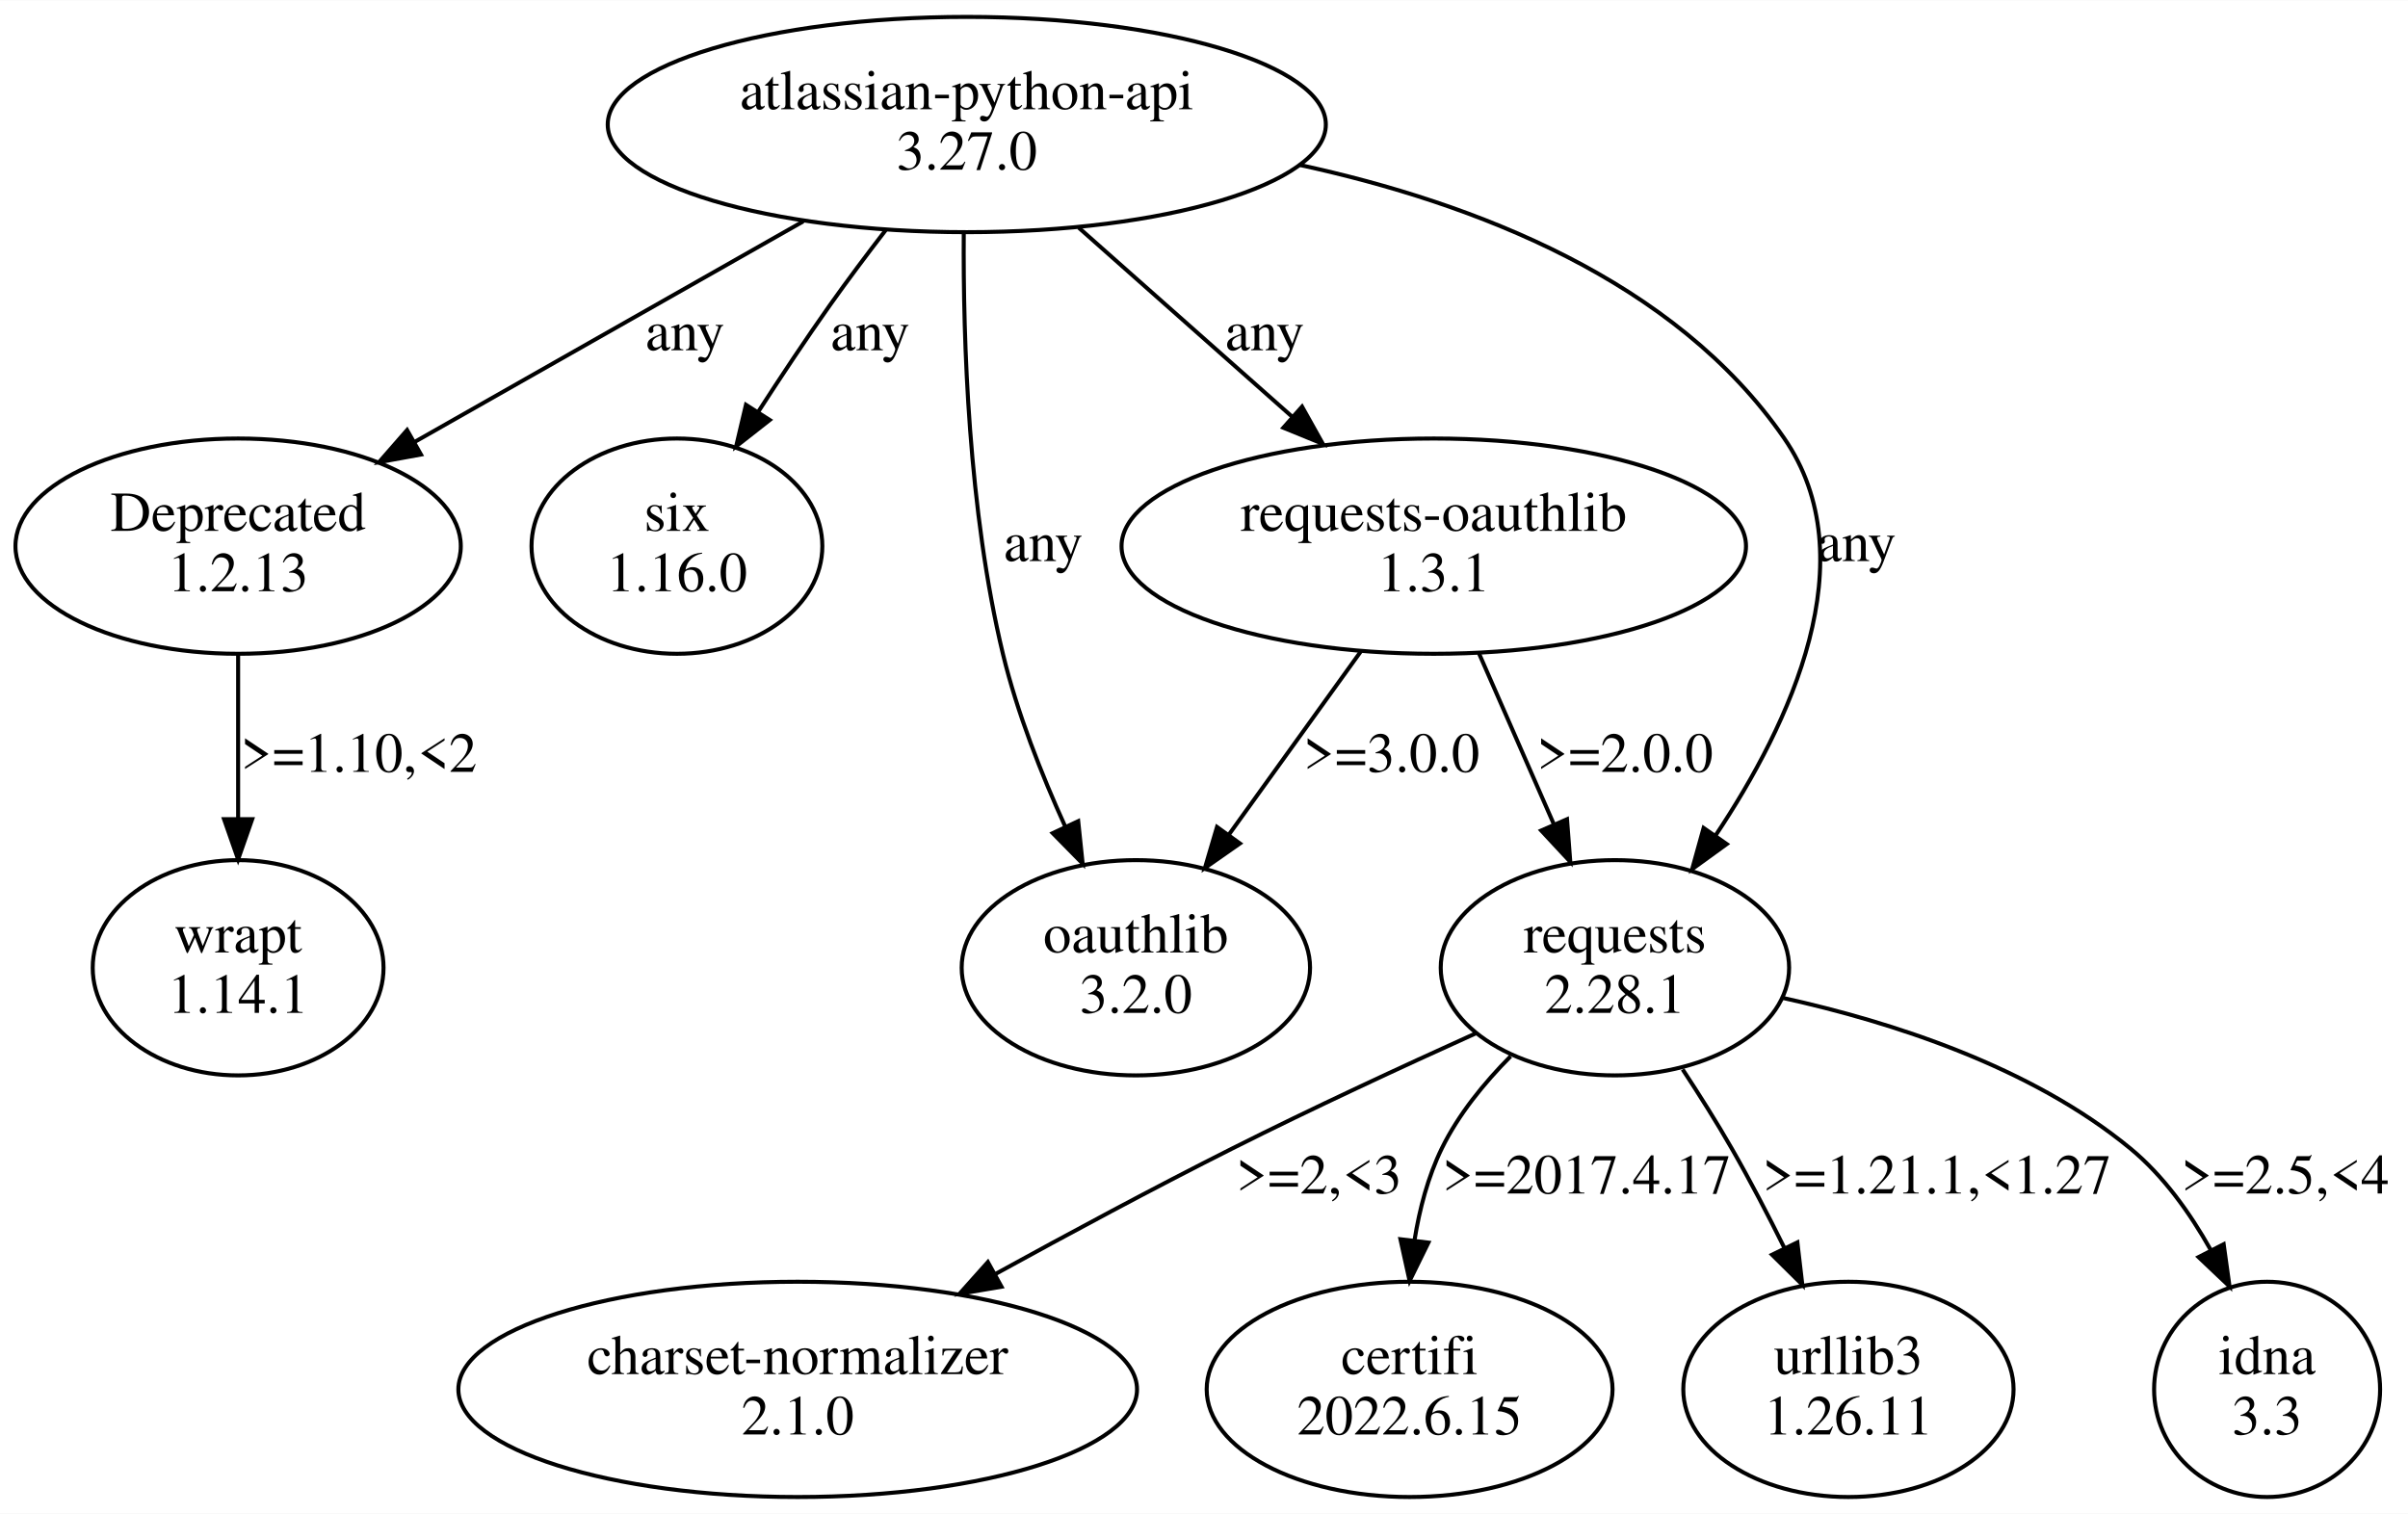
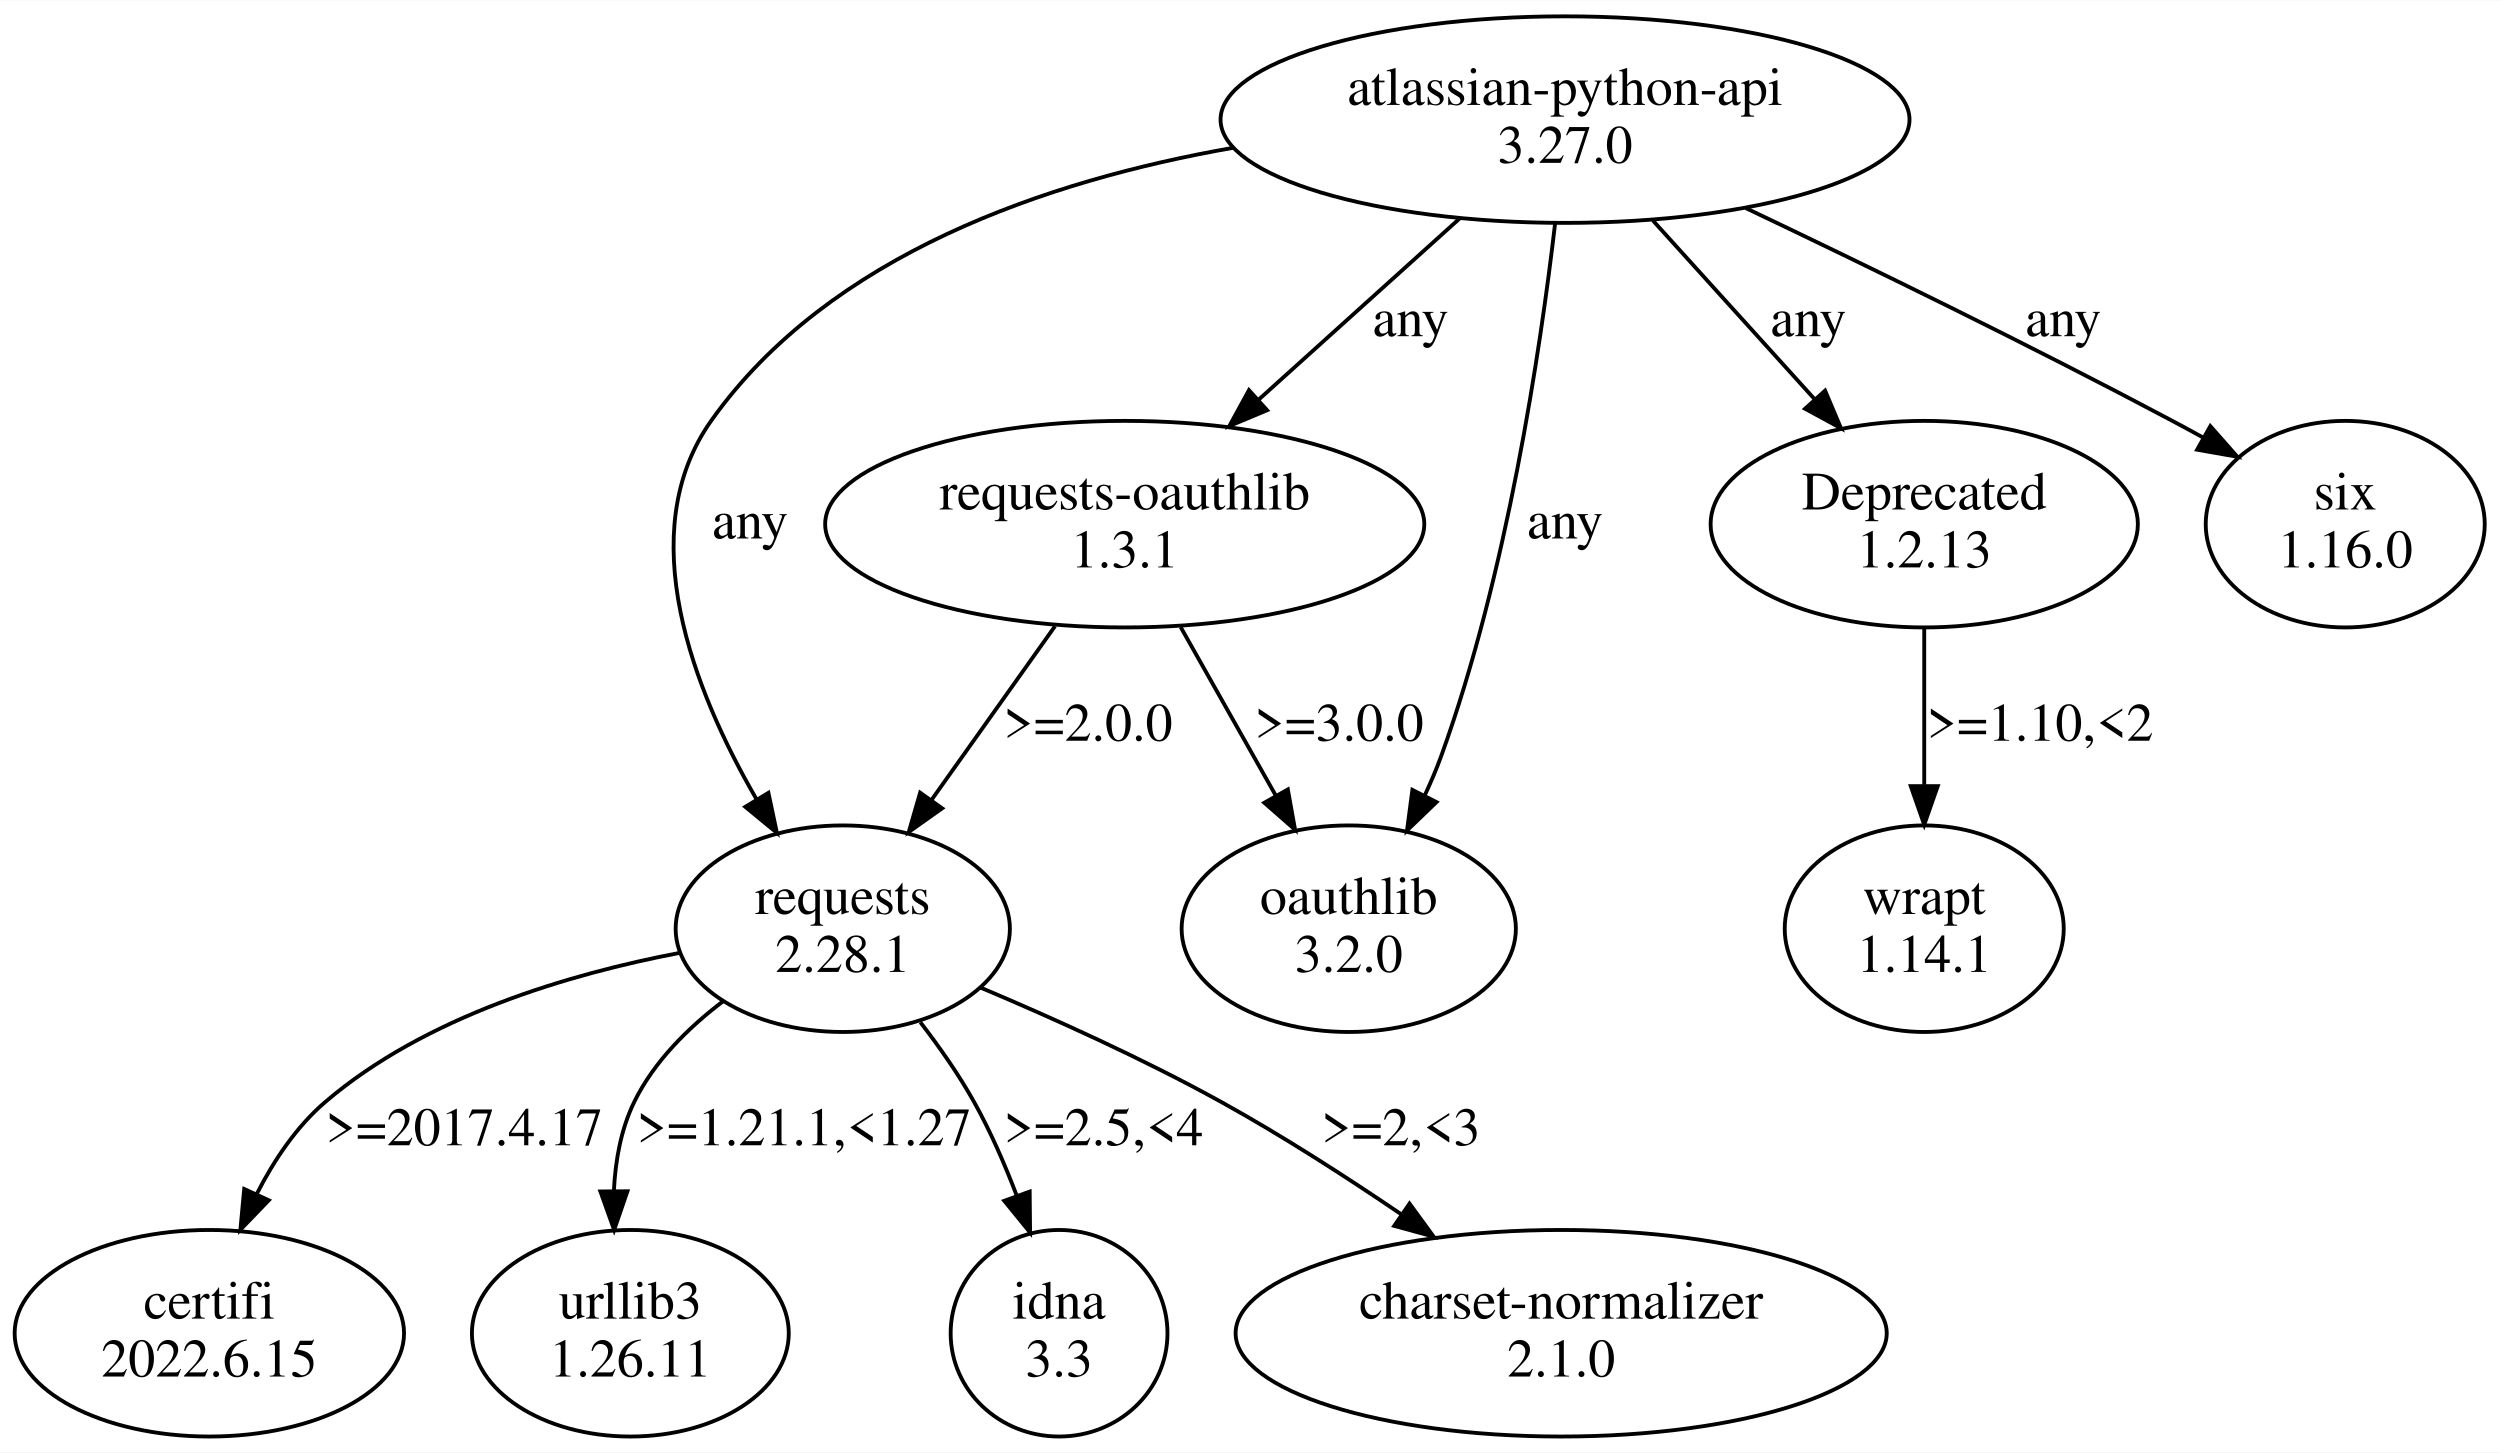
- <svg xmlns="http://www.w3.org/2000/svg" width="598pt" height="376pt" viewBox="0.00 0.00 598.15 375.96">
+ <svg xmlns="http://www.w3.org/2000/svg" width="647pt" height="376pt" viewBox="0.00 0.00 647.27 375.96">
  <g id="graph0" class="graph" transform="scale(1 1) rotate(0) translate(4 371.96)">
-     <polygon fill="white" stroke="none" points="-4,4 -4,-371.96 594.15,-371.96 594.15,4 -4,4" />
+     <polygon fill="white" stroke="none" points="-4,4 -4,-371.96 643.27,-371.96 643.27,4 -4,4" />
    <g id="node1" class="node">
-       <ellipse fill="none" stroke="black" cx="236.15" cy="-341.09" rx="89.19" ry="26.74" />
-       <text text-anchor="middle" x="236.15" y="-344.89" font-family="Times,serif" font-size="14.00">atlassian-python-api</text>
-       <text text-anchor="middle" x="236.15" y="-329.89" font-family="Times,serif" font-size="14.00">3.27.0</text>
+       <ellipse fill="none" stroke="black" cx="401.2" cy="-341.09" rx="89.19" ry="26.74" />
+       <text text-anchor="middle" x="401.2" y="-344.89" font-family="Times,serif" font-size="14.00">atlassian-python-api</text>
+       <text text-anchor="middle" x="401.2" y="-329.89" font-family="Times,serif" font-size="14.00">3.27.0</text>
    </g>
    <g id="node2" class="node">
-       <ellipse fill="none" stroke="black" cx="278.15" cy="-131.61" rx="43.27" ry="26.74" />
-       <text text-anchor="middle" x="278.15" y="-135.41" font-family="Times,serif" font-size="14.00">oauthlib</text>
-       <text text-anchor="middle" x="278.15" y="-120.41" font-family="Times,serif" font-size="14.00">3.2.0</text>
+       <ellipse fill="none" stroke="black" cx="214.2" cy="-131.61" rx="43.27" ry="26.74" />
+       <text text-anchor="middle" x="214.2" y="-135.41" font-family="Times,serif" font-size="14.00">requests</text>
+       <text text-anchor="middle" x="214.2" y="-120.41" font-family="Times,serif" font-size="14.00">2.28.1</text>
    </g>
    <g id="edge1" class="edge">
-       <path fill="none" stroke="black" d="M235.4,-314.18C235.21,-287.54 236.56,-245.05 245.15,-209.48 248.67,-194.94 254.7,-179.66 260.65,-166.58" />
-       <polygon fill="black" stroke="black" points="263.83,-168.03 264.93,-157.49 257.5,-165.05 263.83,-168.03" />
-       <text text-anchor="middle" x="255.15" y="-232.65" font-family="Times,serif" font-size="14.00">any</text>
+       <path fill="none" stroke="black" d="M315.25,-333.79C267.1,-325.34 210.75,-306.18 180.2,-263.22 159.5,-234.1 175.53,-193.33 191.87,-165.12" />
+       <polygon fill="black" stroke="black" points="194.95,-166.79 197.14,-156.43 188.96,-163.16 194.95,-166.79" />
+       <text text-anchor="middle" x="190.2" y="-232.65" font-family="Times,serif" font-size="14.00">any</text>
    </g>
    <g id="node3" class="node">
-       <ellipse fill="none" stroke="black" cx="164.15" cy="-236.35" rx="36.12" ry="26.74" />
-       <text text-anchor="middle" x="164.15" y="-240.15" font-family="Times,serif" font-size="14.00">six</text>
-       <text text-anchor="middle" x="164.15" y="-225.15" font-family="Times,serif" font-size="14.00">1.16.0</text>
+       <ellipse fill="none" stroke="black" cx="287.2" cy="-236.35" rx="77.56" ry="26.74" />
+       <text text-anchor="middle" x="287.2" y="-240.15" font-family="Times,serif" font-size="14.00">requests-oauthlib</text>
+       <text text-anchor="middle" x="287.2" y="-225.15" font-family="Times,serif" font-size="14.00">1.3.1</text>
    </g>
    <g id="edge2" class="edge">
-       <path fill="none" stroke="black" d="M216,-314.85C211.35,-308.82 206.5,-302.35 202.15,-296.22 196.14,-287.73 189.91,-278.35 184.27,-269.61" />
-       <polygon fill="black" stroke="black" points="187.2,-267.69 178.86,-261.15 181.3,-271.46 187.2,-267.69" />
-       <text text-anchor="middle" x="212.15" y="-285.02" font-family="Times,serif" font-size="14.00">any</text>
+       <path fill="none" stroke="black" d="M373.9,-315.48C358.25,-301.38 338.45,-283.54 321.73,-268.46" />
+       <polygon fill="black" stroke="black" points="324.06,-265.85 314.29,-261.76 319.37,-271.05 324.06,-265.85" />
+       <text text-anchor="middle" x="361.2" y="-285.02" font-family="Times,serif" font-size="14.00">any</text>
    </g>
    <g id="node4" class="node">
-       <ellipse fill="none" stroke="black" cx="55.15" cy="-236.35" rx="55.31" ry="26.74" />
-       <text text-anchor="middle" x="55.15" y="-240.15" font-family="Times,serif" font-size="14.00">Deprecated</text>
-       <text text-anchor="middle" x="55.15" y="-225.15" font-family="Times,serif" font-size="14.00">1.2.13</text>
+       <ellipse fill="none" stroke="black" cx="494.2" cy="-236.35" rx="55.31" ry="26.74" />
+       <text text-anchor="middle" x="494.2" y="-240.15" font-family="Times,serif" font-size="14.00">Deprecated</text>
+       <text text-anchor="middle" x="494.2" y="-225.15" font-family="Times,serif" font-size="14.00">1.2.13</text>
    </g>
    <g id="edge3" class="edge">
-       <path fill="none" stroke="black" d="M195.53,-317.03C166.82,-300.73 128.36,-278.9 98.96,-262.22" />
-       <polygon fill="black" stroke="black" points="100.57,-259.11 90.15,-257.21 97.12,-265.19 100.57,-259.11" />
-       <text text-anchor="middle" x="166.15" y="-285.02" font-family="Times,serif" font-size="14.00">any</text>
+       <path fill="none" stroke="black" d="M423.95,-314.96C436.59,-300.99 452.43,-283.5 465.87,-268.65" />
+       <polygon fill="black" stroke="black" points="468.53,-270.93 472.65,-261.17 463.34,-266.23 468.53,-270.93" />
+       <text text-anchor="middle" x="464.2" y="-285.02" font-family="Times,serif" font-size="14.00">any</text>
    </g>
    <g id="node5" class="node">
-       <ellipse fill="none" stroke="black" cx="397.15" cy="-131.61" rx="43.27" ry="26.74" />
-       <text text-anchor="middle" x="397.15" y="-135.41" font-family="Times,serif" font-size="14.00">requests</text>
-       <text text-anchor="middle" x="397.15" y="-120.41" font-family="Times,serif" font-size="14.00">2.28.1</text>
+       <ellipse fill="none" stroke="black" cx="345.2" cy="-131.61" rx="43.27" ry="26.74" />
+       <text text-anchor="middle" x="345.2" y="-135.41" font-family="Times,serif" font-size="14.00">oauthlib</text>
+       <text text-anchor="middle" x="345.2" y="-120.41" font-family="Times,serif" font-size="14.00">3.2.0</text>
    </g>
    <g id="edge4" class="edge">
-       <path fill="none" stroke="black" d="M318.9,-331.04C362.38,-321.6 412.12,-302.37 439.15,-263.22 459.89,-233.2 440.78,-192.35 422.08,-164.38" />
-       <polygon fill="black" stroke="black" points="424.92,-162.34 416.34,-156.13 419.18,-166.34 424.92,-162.34" />
-       <text text-anchor="middle" x="457.15" y="-232.65" font-family="Times,serif" font-size="14.00">any</text>
+       <path fill="none" stroke="black" d="M398.63,-314.21C394.81,-281.4 386.18,-223.43 369.2,-176.48 367.95,-173.01 366.45,-169.48 364.82,-166.01" />
+       <polygon fill="black" stroke="black" points="367.92,-164.39 360.29,-157.04 361.68,-167.55 367.92,-164.39" />
+       <text text-anchor="middle" x="401.2" y="-232.65" font-family="Times,serif" font-size="14.00">any</text>
    </g>
    <g id="node6" class="node">
-       <ellipse fill="none" stroke="black" cx="352.15" cy="-236.35" rx="77.56" ry="26.74" />
-       <text text-anchor="middle" x="352.15" y="-240.15" font-family="Times,serif" font-size="14.00">requests-oauthlib</text>
-       <text text-anchor="middle" x="352.15" y="-225.15" font-family="Times,serif" font-size="14.00">1.3.1</text>
+       <ellipse fill="none" stroke="black" cx="603.2" cy="-236.35" rx="36.12" ry="26.74" />
+       <text text-anchor="middle" x="603.2" y="-240.15" font-family="Times,serif" font-size="14.00">six</text>
+       <text text-anchor="middle" x="603.2" y="-225.15" font-family="Times,serif" font-size="14.00">1.16.0</text>
    </g>
    <g id="edge5" class="edge">
-       <path fill="none" stroke="black" d="M263.94,-315.48C279.87,-301.38 300.01,-283.54 317.02,-268.46" />
-       <polygon fill="black" stroke="black" points="319.43,-271.01 324.6,-261.76 314.79,-265.77 319.43,-271.01" />
-       <text text-anchor="middle" x="310.15" y="-285.02" font-family="Times,serif" font-size="14.00">any</text>
+       <path fill="none" stroke="black" d="M447.98,-318.19C479.42,-303.23 521.62,-282.66 558.2,-263.22 560.9,-261.79 563.68,-260.28 566.46,-258.74" />
+       <polygon fill="black" stroke="black" points="568.27,-261.73 575.28,-253.79 564.85,-255.63 568.27,-261.73" />
+       <text text-anchor="middle" x="530.2" y="-285.02" font-family="Times,serif" font-size="14.00">any</text>
+     </g>
+     <g id="node8" class="node">
+       <ellipse fill="none" stroke="black" cx="50.2" cy="-26.87" rx="50.41" ry="26.74" />
+       <text text-anchor="middle" x="50.2" y="-30.67" font-family="Times,serif" font-size="14.00">certifi</text>
+       <text text-anchor="middle" x="50.2" y="-15.67" font-family="Times,serif" font-size="14.00">2022.6.15</text>
+     </g>
+     <g id="edge9" class="edge">
+       <path fill="none" stroke="black" d="M172.02,-125.36C143.34,-119.9 106.05,-108.87 80.2,-86.74 72.78,-80.39 66.98,-71.74 62.53,-63.04" />
+       <polygon fill="black" stroke="black" points="65.59,-61.3 58.24,-53.67 59.23,-64.22 65.59,-61.3" />
+       <text text-anchor="middle" x="116.2" y="-75.54" font-family="Times,serif" font-size="14.00">&gt;=2017.4.17</text>
+     </g>
+     <g id="node9" class="node">
+       <ellipse fill="none" stroke="black" cx="159.2" cy="-26.87" rx="41.02" ry="26.74" />
+       <text text-anchor="middle" x="159.2" y="-30.67" font-family="Times,serif" font-size="14.00">urllib3</text>
+       <text text-anchor="middle" x="159.2" y="-15.67" font-family="Times,serif" font-size="14.00">1.26.11</text>
+     </g>
+     <g id="edge10" class="edge">
+       <path fill="none" stroke="black" d="M183.23,-112.84C174.14,-105.94 165.28,-97.17 160.2,-86.74 156.78,-79.71 155.32,-71.63 154.94,-63.74" />
+       <polygon fill="black" stroke="black" points="158.45,-63.63 155.01,-53.61 151.45,-63.58 158.45,-63.63" />
+       <text text-anchor="middle" x="204.2" y="-75.54" font-family="Times,serif" font-size="14.00">&gt;=1.21.1,&lt;1.27</text>
+     </g>
+     <g id="node10" class="node">
+       <ellipse fill="none" stroke="black" cx="270.2" cy="-26.87" rx="28.07" ry="26.74" />
+       <text text-anchor="middle" x="270.2" y="-30.67" font-family="Times,serif" font-size="14.00">idna</text>
+       <text text-anchor="middle" x="270.2" y="-15.67" font-family="Times,serif" font-size="14.00">3.3</text>
+     </g>
+     <g id="edge11" class="edge">
+       <path fill="none" stroke="black" d="M234.29,-107.39C239.25,-100.96 244.26,-93.81 248.2,-86.74 252.4,-79.22 256.09,-70.74 259.2,-62.61" />
+       <polygon fill="black" stroke="black" points="262.59,-63.55 262.7,-52.95 256.01,-61.16 262.59,-63.55" />
+       <text text-anchor="middle" x="281.7" y="-75.54" font-family="Times,serif" font-size="14.00">&gt;=2.5,&lt;4</text>
    </g>
    <g id="node11" class="node">
-       <ellipse fill="none" stroke="black" cx="55.15" cy="-131.61" rx="36.12" ry="26.74" />
-       <text text-anchor="middle" x="55.15" y="-135.41" font-family="Times,serif" font-size="14.00">wrapt</text>
-       <text text-anchor="middle" x="55.15" y="-120.41" font-family="Times,serif" font-size="14.00">1.14.1</text>
+       <ellipse fill="none" stroke="black" cx="400.2" cy="-26.87" rx="84.29" ry="26.74" />
+       <text text-anchor="middle" x="400.2" y="-30.67" font-family="Times,serif" font-size="14.00">charset-normalizer</text>
+       <text text-anchor="middle" x="400.2" y="-15.67" font-family="Times,serif" font-size="14.00">2.1.0</text>
    </g>
    <g id="edge12" class="edge">
-       <path fill="none" stroke="black" d="M55.15,-209.42C55.15,-197.14 55.15,-182.25 55.15,-168.86" />
-       <polygon fill="black" stroke="black" points="58.65,-168.53 55.15,-158.53 51.65,-168.53 58.65,-168.53" />
-       <text text-anchor="middle" x="85.15" y="-180.28" font-family="Times,serif" font-size="14.00">&gt;=1.10,&lt;2</text>
+       <path fill="none" stroke="black" d="M249.83,-116.38C268.73,-108.4 292.14,-97.84 312.2,-86.74 327.94,-78.04 344.49,-67.39 358.95,-57.56" />
+       <polygon fill="black" stroke="black" points="360.94,-60.44 367.19,-51.88 356.97,-54.67 360.94,-60.44" />
+       <text text-anchor="middle" x="358.7" y="-75.54" font-family="Times,serif" font-size="14.00">&gt;=2,&lt;3</text>
+     </g>
+     <g id="edge8" class="edge">
+       <path fill="none" stroke="black" d="M269.16,-209.95C259.49,-196.34 247.47,-179.43 237.14,-164.9" />
+       <polygon fill="black" stroke="black" points="239.93,-162.78 231.29,-156.66 234.23,-166.83 239.93,-162.78" />
+       <text text-anchor="middle" x="277.7" y="-180.28" font-family="Times,serif" font-size="14.00">&gt;=2.0.0</text>
+     </g>
+     <g id="edge7" class="edge">
+       <path fill="none" stroke="black" d="M301.69,-209.69C309.12,-196.53 318.27,-180.33 326.25,-166.18" />
+       <polygon fill="black" stroke="black" points="329.43,-167.67 331.3,-157.24 323.34,-164.22 329.43,-167.67" />
+       <text text-anchor="middle" x="342.7" y="-180.28" font-family="Times,serif" font-size="14.00">&gt;=3.0.0</text>
    </g>
    <g id="node7" class="node">
-       <ellipse fill="none" stroke="black" cx="194.15" cy="-26.87" rx="84.29" ry="26.74" />
-       <text text-anchor="middle" x="194.15" y="-30.67" font-family="Times,serif" font-size="14.00">charset-normalizer</text>
-       <text text-anchor="middle" x="194.15" y="-15.67" font-family="Times,serif" font-size="14.00">2.1.0</text>
-     </g>
-     <g id="edge8" class="edge">
-       <path fill="none" stroke="black" d="M362.59,-115.32C344.46,-107.13 321.96,-96.7 302.15,-86.74 282.64,-76.93 261.49,-65.56 243.11,-55.45" />
-       <polygon fill="black" stroke="black" points="244.78,-52.37 234.33,-50.6 241.39,-58.5 244.78,-52.37" />
-       <text text-anchor="middle" x="323.65" y="-75.54" font-family="Times,serif" font-size="14.00">&gt;=2,&lt;3</text>
-     </g>
-     <g id="node8" class="node">
-       <ellipse fill="none" stroke="black" cx="346.15" cy="-26.87" rx="50.41" ry="26.74" />
-       <text text-anchor="middle" x="346.15" y="-30.67" font-family="Times,serif" font-size="14.00">certifi</text>
-       <text text-anchor="middle" x="346.15" y="-15.67" font-family="Times,serif" font-size="14.00">2022.6.15</text>
-     </g>
-     <g id="edge9" class="edge">
-       <path fill="none" stroke="black" d="M371.24,-109.62C364.65,-102.99 358.28,-95.17 354.15,-86.74 350.72,-79.72 348.61,-71.7 347.36,-63.88" />
-       <polygon fill="black" stroke="black" points="350.82,-63.33 346.15,-53.82 343.87,-64.17 350.82,-63.33" />
-       <text text-anchor="middle" x="390.15" y="-75.54" font-family="Times,serif" font-size="14.00">&gt;=2017.4.17</text>
-     </g>
-     <g id="node9" class="node">
-       <ellipse fill="none" stroke="black" cx="455.15" cy="-26.87" rx="41.02" ry="26.74" />
-       <text text-anchor="middle" x="455.15" y="-30.67" font-family="Times,serif" font-size="14.00">urllib3</text>
-       <text text-anchor="middle" x="455.15" y="-15.67" font-family="Times,serif" font-size="14.00">1.26.11</text>
-     </g>
-     <g id="edge10" class="edge">
-       <path fill="none" stroke="black" d="M413.97,-106.36C418.11,-100.07 422.43,-93.23 426.15,-86.74 430.69,-78.84 435.21,-70.14 439.3,-61.9" />
-       <polygon fill="black" stroke="black" points="442.47,-63.39 443.7,-52.87 436.18,-60.32 442.47,-63.39" />
-       <text text-anchor="middle" x="477.15" y="-75.54" font-family="Times,serif" font-size="14.00">&gt;=1.21.1,&lt;1.27</text>
-     </g>
-     <g id="node10" class="node">
-       <ellipse fill="none" stroke="black" cx="559.15" cy="-26.87" rx="28.07" ry="26.74" />
-       <text text-anchor="middle" x="559.15" y="-30.67" font-family="Times,serif" font-size="14.00">idna</text>
-       <text text-anchor="middle" x="559.15" y="-15.67" font-family="Times,serif" font-size="14.00">3.3</text>
-     </g>
-     <g id="edge11" class="edge">
-       <path fill="none" stroke="black" d="M438.9,-124.11C465.9,-118.15 500.49,-107.04 525.15,-86.74 533.36,-79.99 539.99,-70.71 545.15,-61.51" />
-       <polygon fill="black" stroke="black" points="548.36,-62.93 549.82,-52.44 542.13,-59.73 548.36,-62.93" />
-       <text text-anchor="middle" x="563.65" y="-75.54" font-family="Times,serif" font-size="14.00">&gt;=2.5,&lt;4</text>
-     </g>
-     <g id="edge7" class="edge">
-       <path fill="none" stroke="black" d="M334.05,-210.22C324.18,-196.51 311.85,-179.4 301.29,-164.73" />
-       <polygon fill="black" stroke="black" points="303.99,-162.49 295.31,-156.42 298.31,-166.58 303.99,-162.49" />
-       <text text-anchor="middle" x="341.65" y="-180.28" font-family="Times,serif" font-size="14.00">&gt;=3.0.0</text>
+       <ellipse fill="none" stroke="black" cx="494.2" cy="-131.61" rx="36.12" ry="26.74" />
+       <text text-anchor="middle" x="494.2" y="-135.41" font-family="Times,serif" font-size="14.00">wrapt</text>
+       <text text-anchor="middle" x="494.2" y="-120.41" font-family="Times,serif" font-size="14.00">1.14.1</text>
    </g>
    <g id="edge6" class="edge">
-       <path fill="none" stroke="black" d="M363.39,-209.69C369.02,-196.84 375.91,-181.11 382,-167.21" />
-       <polygon fill="black" stroke="black" points="385.25,-168.51 386.06,-157.94 378.84,-165.7 385.25,-168.51" />
-       <text text-anchor="middle" x="399.65" y="-180.28" font-family="Times,serif" font-size="14.00">&gt;=2.0.0</text>
+       <path fill="none" stroke="black" d="M494.2,-209.42C494.2,-197.14 494.2,-182.25 494.2,-168.86" />
+       <polygon fill="black" stroke="black" points="497.7,-168.53 494.2,-158.53 490.7,-168.53 497.7,-168.53" />
+       <text text-anchor="middle" x="524.2" y="-180.28" font-family="Times,serif" font-size="14.00">&gt;=1.10,&lt;2</text>
    </g>
  </g>
</svg>
